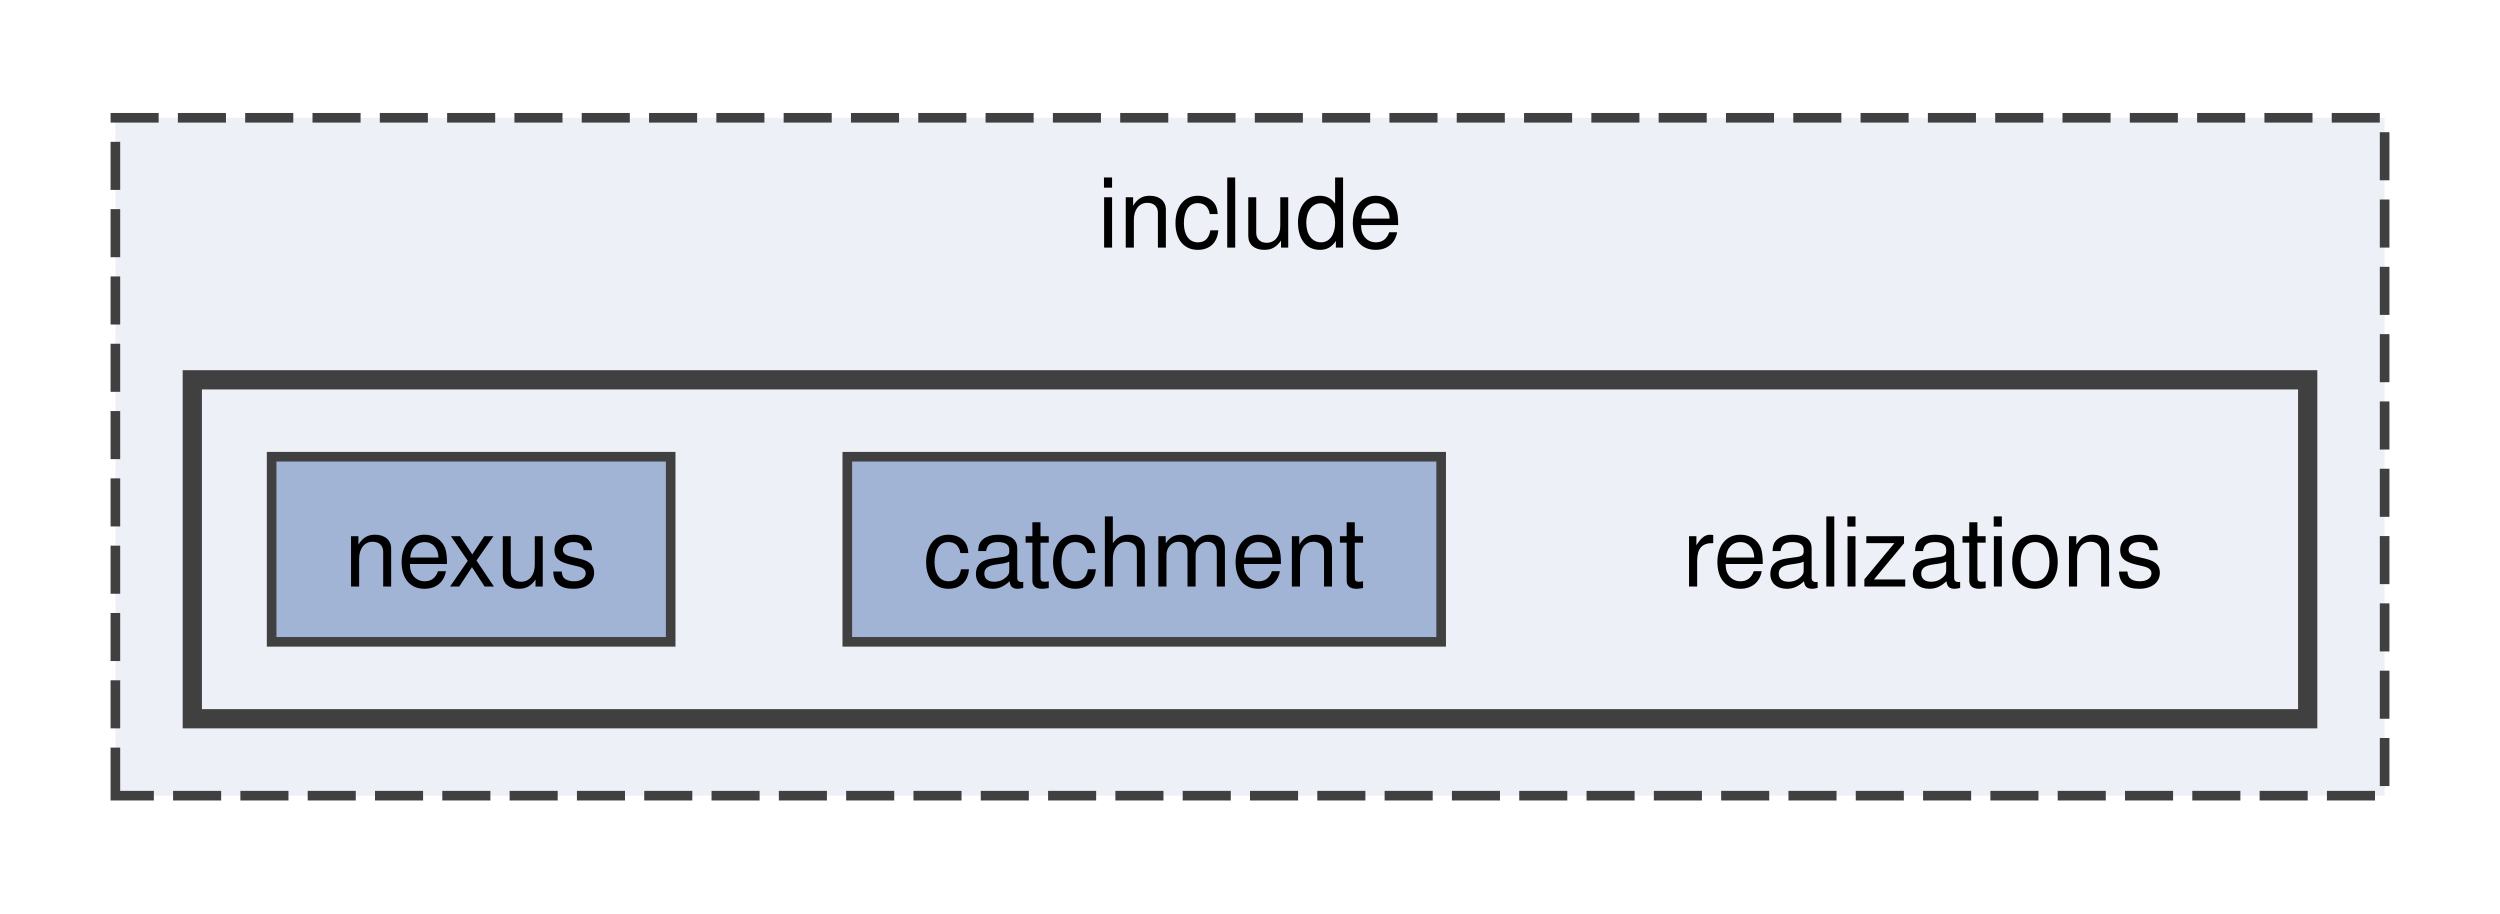
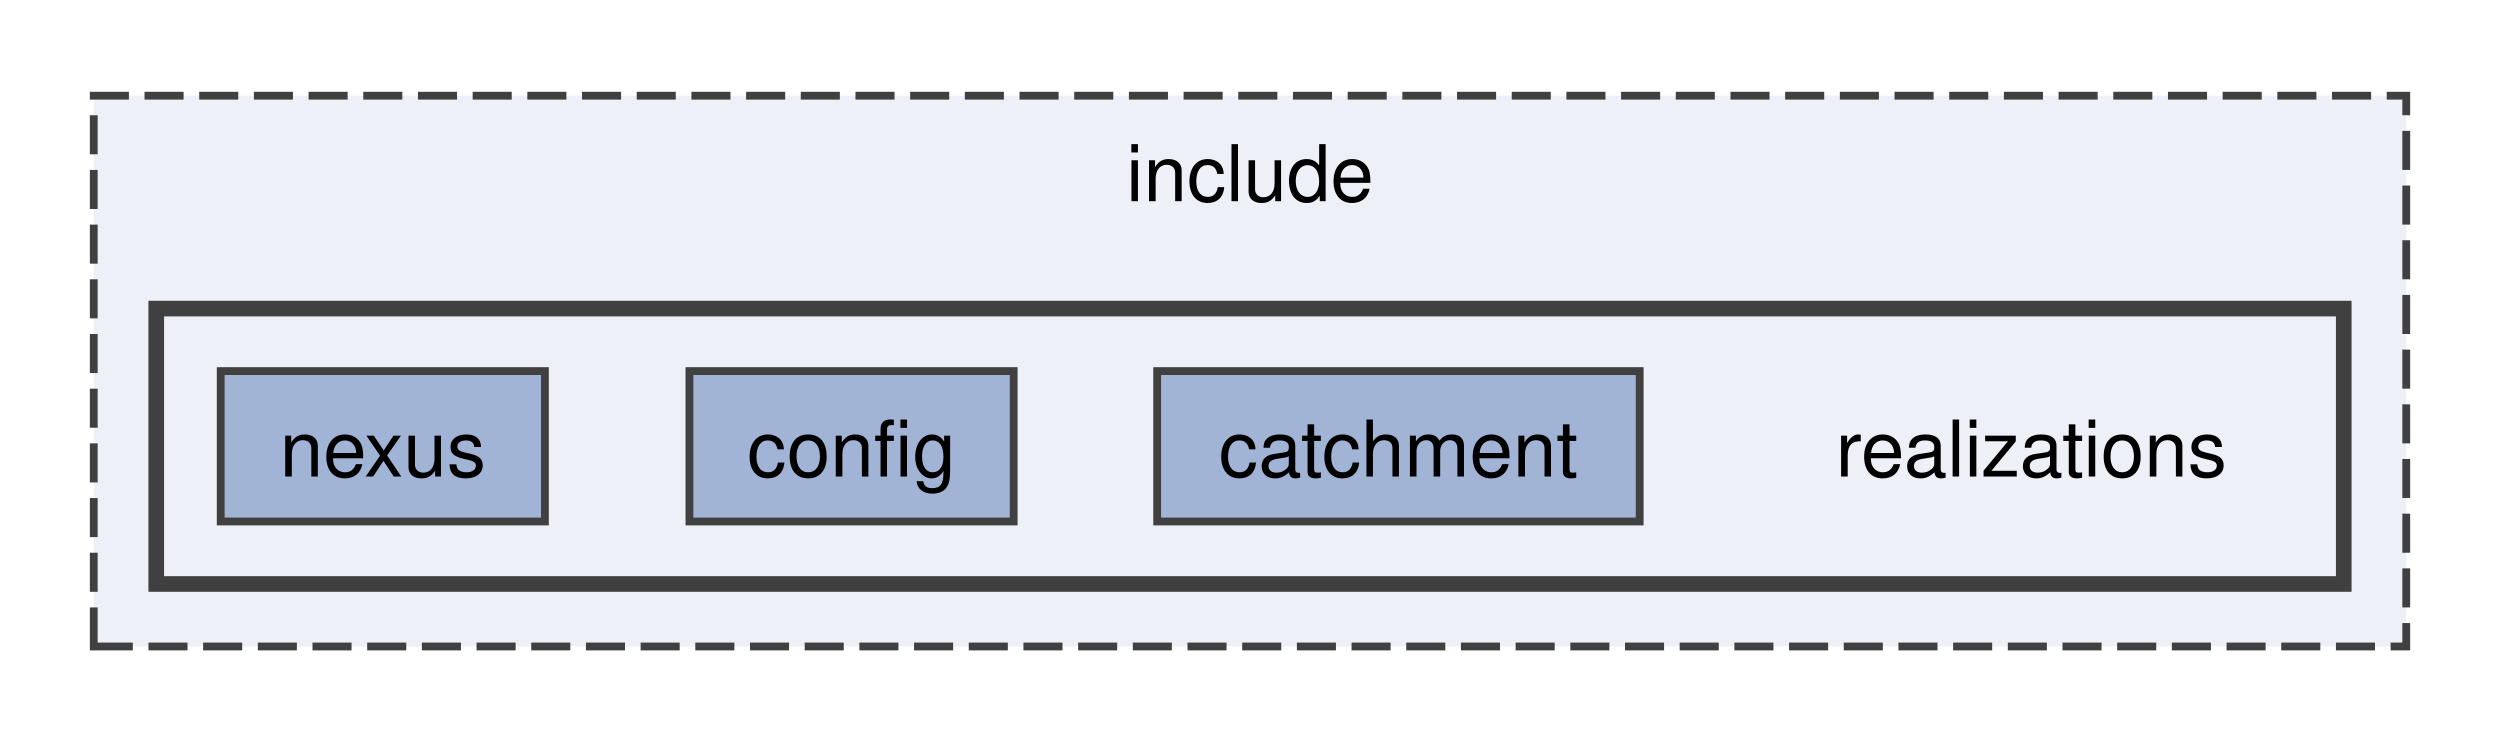
- <svg xmlns="http://www.w3.org/2000/svg" xmlns:xlink="http://www.w3.org/1999/xlink" width="260pt" height="95pt" viewBox="0.00 0.00 260.00 94.50">
+ <svg xmlns="http://www.w3.org/2000/svg" xmlns:xlink="http://www.w3.org/1999/xlink" width="320pt" height="95pt" viewBox="0.00 0.00 320.00 94.50">
  <g id="graph0" class="graph" transform="scale(1 1) rotate(0) translate(4 90.5)">
    <g id="clust1" class="cluster">
      <g id="a_clust1">
        <a xlink:href="dir_d44c64559bbebec7f509842c48db8b23.html" target="_top" xlink:title="include">
-           <polygon fill="#edf0f7" stroke="#404040" stroke-dasharray="5,2" points="8,-8 8,-78.5 244,-78.5 244,-8 8,-8" />
-           <text text-anchor="middle" x="126" y="-65" font-family="Helvetica,sans-Serif" font-size="10.00">include</text>
+           <polygon fill="#edf0f7" stroke="#404040" stroke-dasharray="5,2" points="8,-8 8,-78.5 304,-78.5 304,-8 8,-8" />
+           <text text-anchor="middle" x="156" y="-65" font-family="Helvetica,sans-Serif" font-size="10.00">include</text>
        </a>
      </g>
    </g>
    <g id="clust2" class="cluster">
      <g id="a_clust2">
        <a xlink:href="dir_9058ef7c383dff996c678c5ba80ec03e.html" target="_top">
-           <polygon fill="#edf0f7" stroke="#404040" stroke-width="2" points="16,-16 16,-51.25 236,-51.25 236,-16 16,-16" />
+           <polygon fill="#edf0f7" stroke="#404040" stroke-width="2" points="16,-16 16,-51.25 296,-51.25 296,-16 16,-16" />
        </a>
      </g>
    </g>
    <g id="node1" class="node">
-       <text text-anchor="middle" x="196" y="-29.75" font-family="Helvetica,sans-Serif" font-size="10.00">realizations</text>
+       <text text-anchor="middle" x="256" y="-29.75" font-family="Helvetica,sans-Serif" font-size="10.00">realizations</text>
    </g>
    <g id="node2" class="node">
      <g id="a_node2">
        <a xlink:href="dir_8dbd500a1ae0b3d23deb7285e2980d8b.html" target="_top" xlink:title="catchment">
-           <polygon fill="#a2b4d6" stroke="#404040" points="145.88,-43.25 84.12,-43.25 84.12,-24 145.88,-24 145.88,-43.25" />
-           <text text-anchor="middle" x="115" y="-29.75" font-family="Helvetica,sans-Serif" font-size="10.00">catchment</text>
+           <polygon fill="#a2b4d6" stroke="#404040" points="205.88,-43.25 144.12,-43.25 144.12,-24 205.88,-24 205.88,-43.25" />
+           <text text-anchor="middle" x="175" y="-29.75" font-family="Helvetica,sans-Serif" font-size="10.00">catchment</text>
        </a>
      </g>
    </g>
    <g id="node3" class="node">
      <g id="a_node3">
+         <a xlink:href="dir_733dcb5e19919fff8431e51daebf2dc1.html" target="_top" xlink:title="config">
+           <polygon fill="#a2b4d6" stroke="#404040" points="125.75,-43.25 84.25,-43.25 84.25,-24 125.75,-24 125.75,-43.25" />
+           <text text-anchor="middle" x="105" y="-29.75" font-family="Helvetica,sans-Serif" font-size="10.00">config</text>
+         </a>
+       </g>
+     </g>
+     <g id="node4" class="node">
+       <g id="a_node4">
        <a xlink:href="dir_c7b4a0481377b71e2d03b0bad3c56399.html" target="_top" xlink:title="nexus">
          <polygon fill="#a2b4d6" stroke="#404040" points="65.75,-43.25 24.25,-43.25 24.25,-24 65.75,-24 65.75,-43.25" />
          <text text-anchor="middle" x="45" y="-29.75" font-family="Helvetica,sans-Serif" font-size="10.00">nexus</text>
        </a>
      </g>
    </g>
  </g>
</svg>
